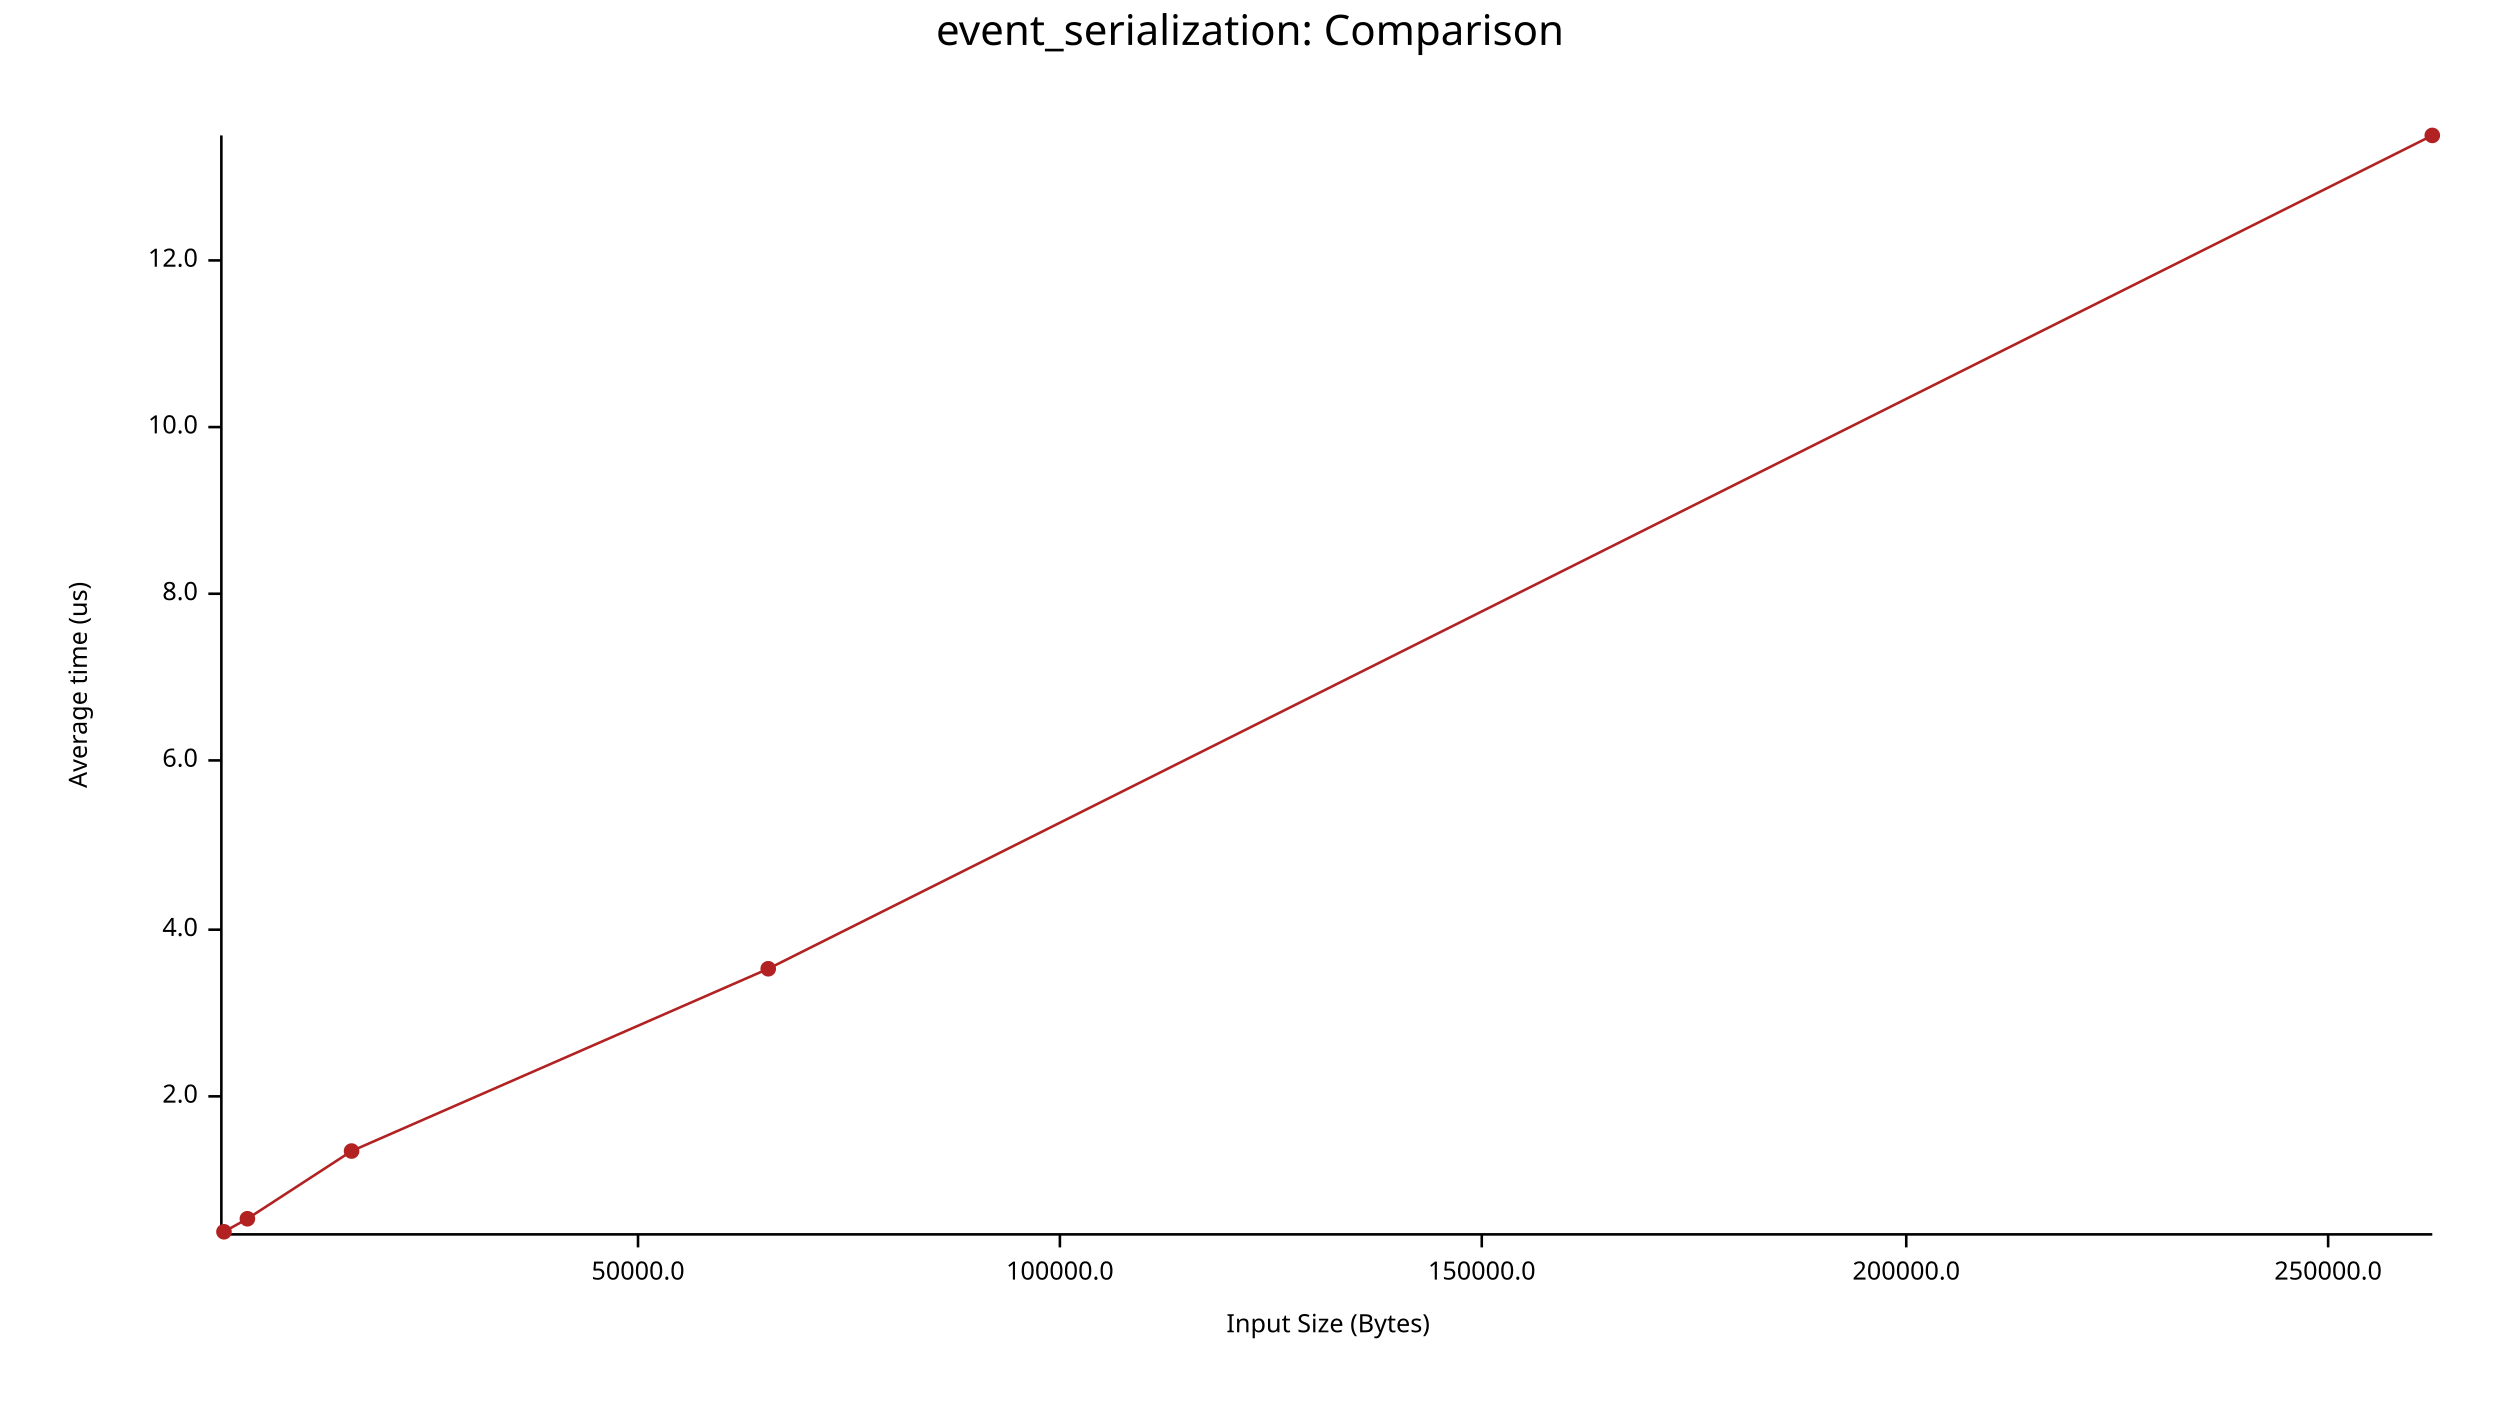
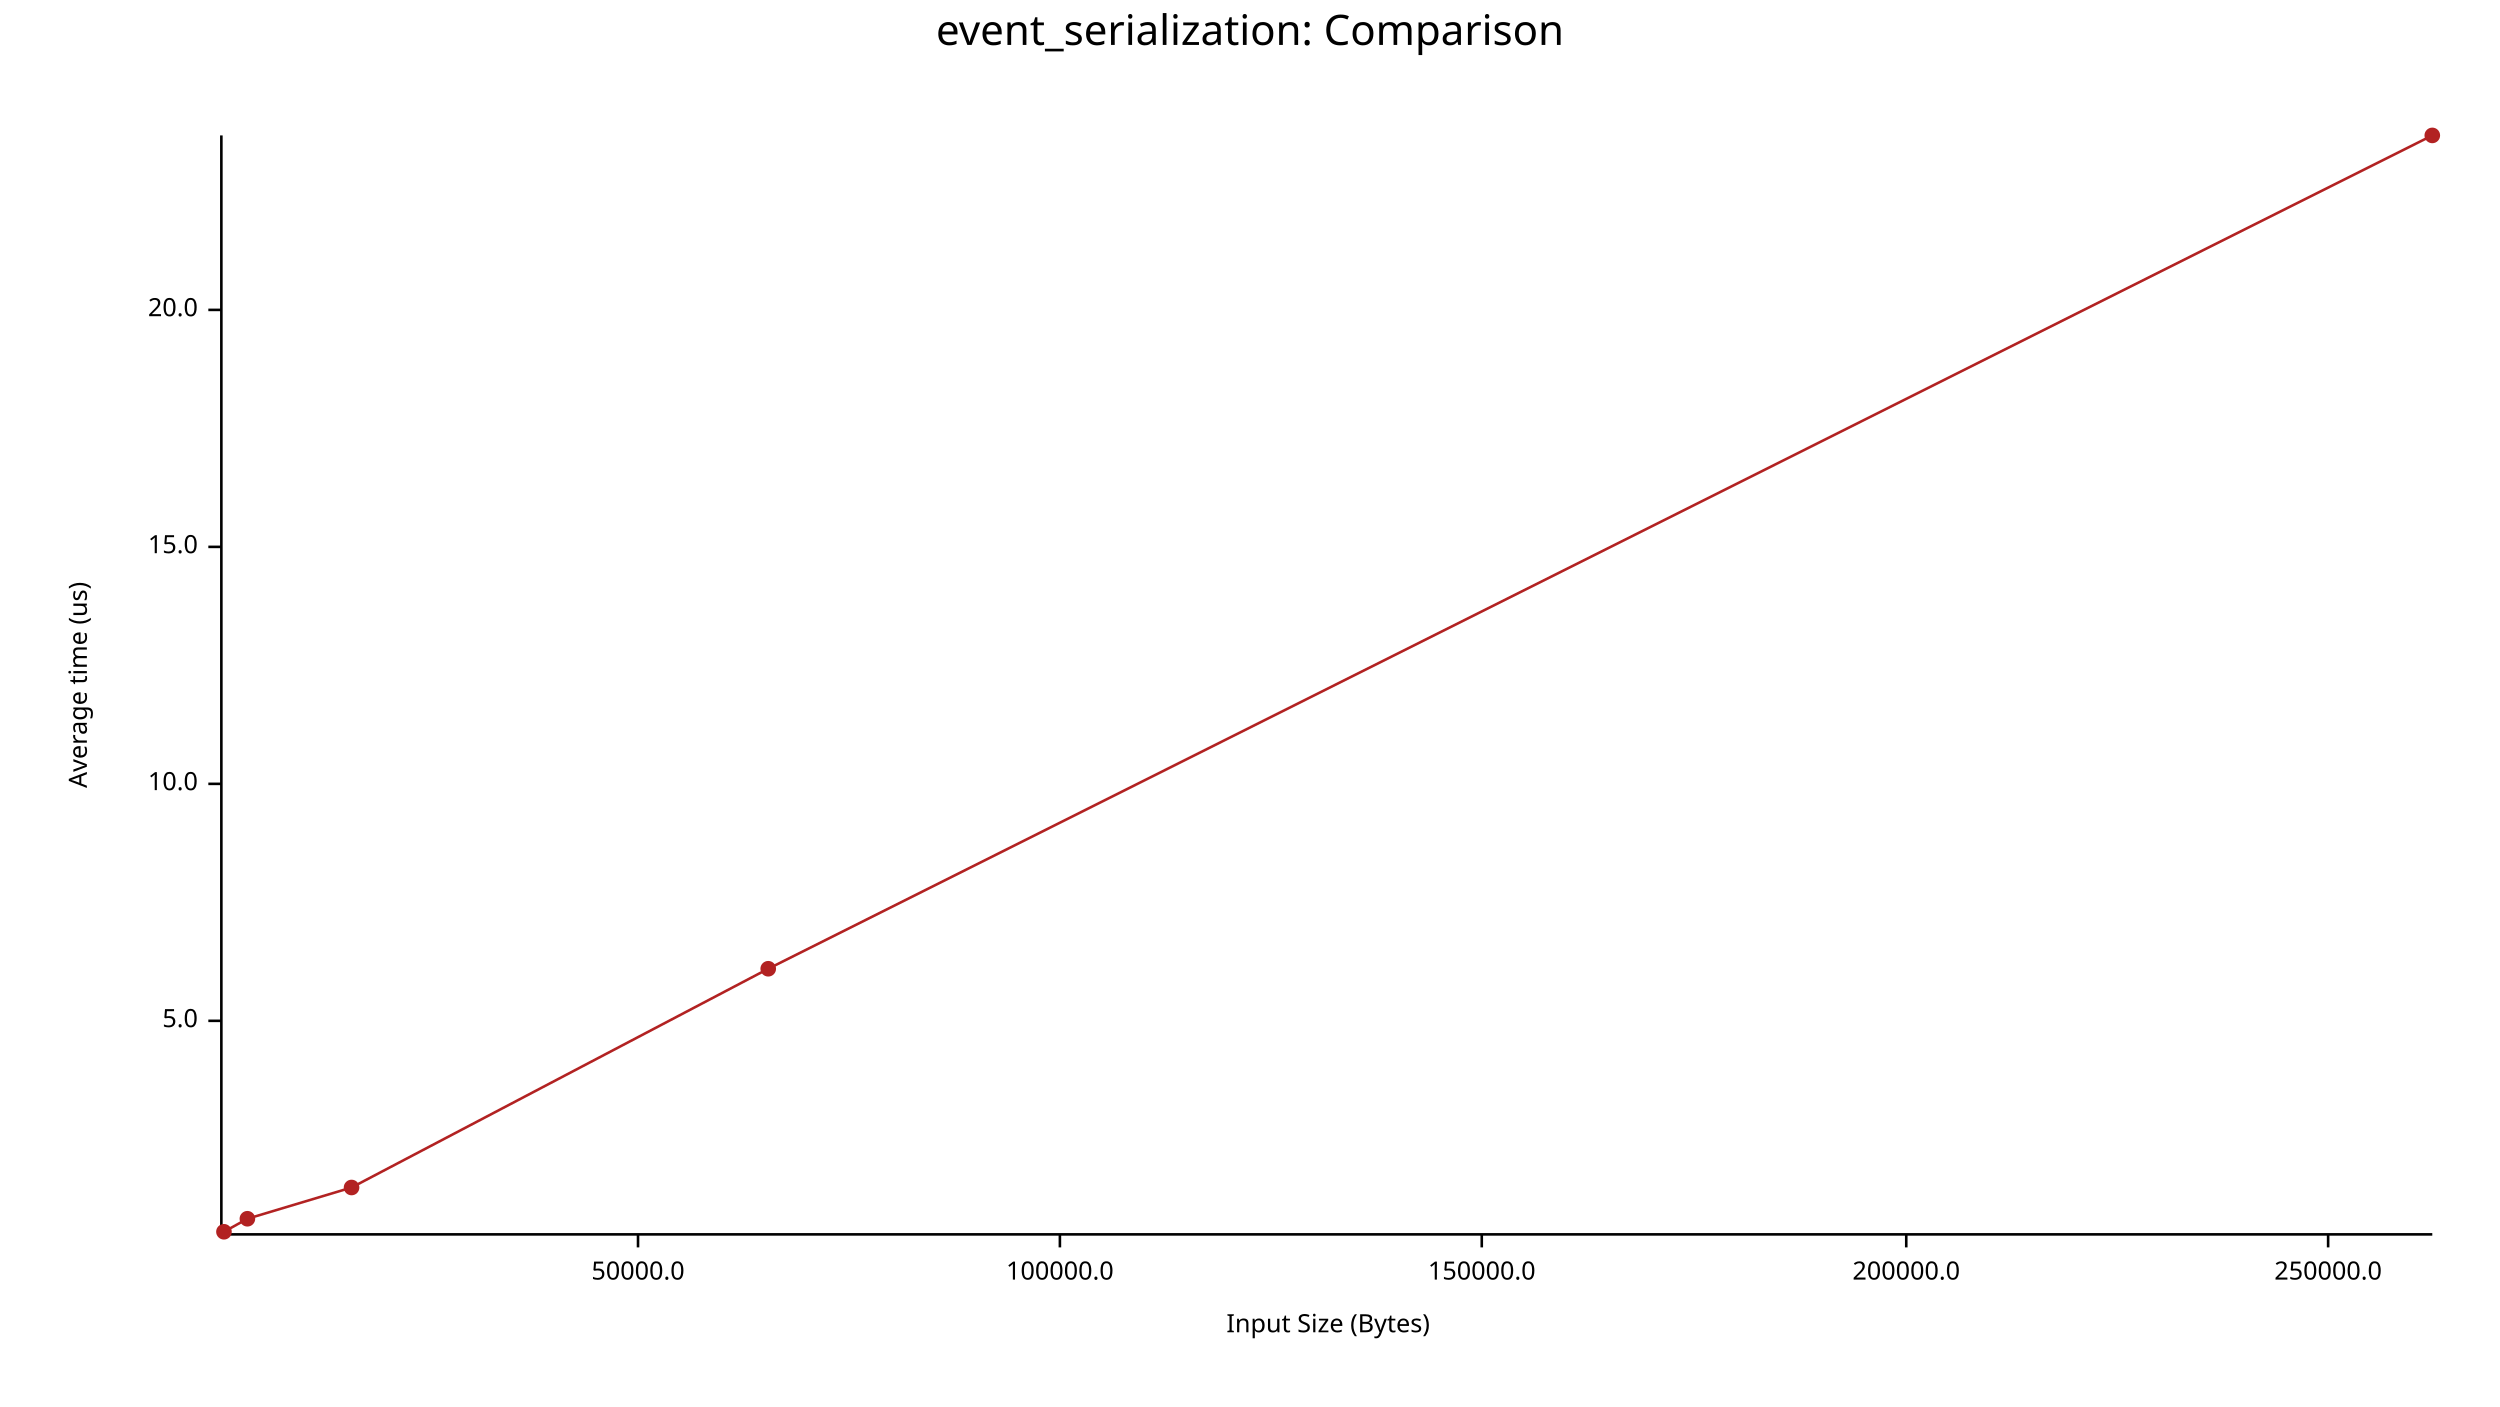
<svg xmlns="http://www.w3.org/2000/svg" width="960" height="540" viewBox="0 0 960 540">
  <text x="480" y="5" dy="0.76em" text-anchor="middle" font-family="sans-serif" font-size="16.129" opacity="1" fill="#000000">
event_serialization: Comparison
</text>
  <text x="26" y="263" dy="0.76em" text-anchor="middle" font-family="sans-serif" font-size="9.677" opacity="1" fill="#000000" transform="rotate(270, 26, 263)">
Average time (us)
</text>
  <text x="510" y="514" dy="-0.5ex" text-anchor="middle" font-family="sans-serif" font-size="9.677" opacity="1" fill="#000000">
Input Size (Bytes)
</text>
  <polyline fill="none" opacity="1" stroke="#000000" stroke-width="1" points="85,52 85,474 " />
-   <text x="76" y="421" dy="0.5ex" text-anchor="end" font-family="sans-serif" font-size="9.677" opacity="1" fill="#000000">
- 2.0
+   <text x="76" y="392" dy="0.5ex" text-anchor="end" font-family="sans-serif" font-size="9.677" opacity="1" fill="#000000">
+ 5.0
</text>
-   <polyline fill="none" opacity="1" stroke="#000000" stroke-width="1" points="80,421 85,421 " />
-   <text x="76" y="357" dy="0.5ex" text-anchor="end" font-family="sans-serif" font-size="9.677" opacity="1" fill="#000000">
- 4.0
- </text>
-   <polyline fill="none" opacity="1" stroke="#000000" stroke-width="1" points="80,357 85,357 " />
-   <text x="76" y="292" dy="0.5ex" text-anchor="end" font-family="sans-serif" font-size="9.677" opacity="1" fill="#000000">
- 6.0
- </text>
-   <polyline fill="none" opacity="1" stroke="#000000" stroke-width="1" points="80,292 85,292 " />
-   <text x="76" y="228" dy="0.5ex" text-anchor="end" font-family="sans-serif" font-size="9.677" opacity="1" fill="#000000">
- 8.0
- </text>
-   <polyline fill="none" opacity="1" stroke="#000000" stroke-width="1" points="80,228 85,228 " />
-   <text x="76" y="164" dy="0.5ex" text-anchor="end" font-family="sans-serif" font-size="9.677" opacity="1" fill="#000000">
+   <polyline fill="none" opacity="1" stroke="#000000" stroke-width="1" points="80,392 85,392 " />
+   <text x="76" y="301" dy="0.5ex" text-anchor="end" font-family="sans-serif" font-size="9.677" opacity="1" fill="#000000">
10.0
</text>
-   <polyline fill="none" opacity="1" stroke="#000000" stroke-width="1" points="80,164 85,164 " />
-   <text x="76" y="100" dy="0.5ex" text-anchor="end" font-family="sans-serif" font-size="9.677" opacity="1" fill="#000000">
- 12.0
+   <polyline fill="none" opacity="1" stroke="#000000" stroke-width="1" points="80,301 85,301 " />
+   <text x="76" y="210" dy="0.5ex" text-anchor="end" font-family="sans-serif" font-size="9.677" opacity="1" fill="#000000">
+ 15.0
</text>
-   <polyline fill="none" opacity="1" stroke="#000000" stroke-width="1" points="80,100 85,100 " />
+   <polyline fill="none" opacity="1" stroke="#000000" stroke-width="1" points="80,210 85,210 " />
+   <text x="76" y="119" dy="0.5ex" text-anchor="end" font-family="sans-serif" font-size="9.677" opacity="1" fill="#000000">
+ 20.0
+ </text>
+   <polyline fill="none" opacity="1" stroke="#000000" stroke-width="1" points="80,119 85,119 " />
  <polyline fill="none" opacity="1" stroke="#000000" stroke-width="1" points="86,474 934,474 " />
  <text x="245" y="484" dy="0.76em" text-anchor="middle" font-family="sans-serif" font-size="9.677" opacity="1" fill="#000000">
50000.0
</text>
  <polyline fill="none" opacity="1" stroke="#000000" stroke-width="1" points="245,474 245,479 " />
  <text x="407" y="484" dy="0.76em" text-anchor="middle" font-family="sans-serif" font-size="9.677" opacity="1" fill="#000000">
100000.0
</text>
  <polyline fill="none" opacity="1" stroke="#000000" stroke-width="1" points="407,474 407,479 " />
  <text x="569" y="484" dy="0.76em" text-anchor="middle" font-family="sans-serif" font-size="9.677" opacity="1" fill="#000000">
150000.0
</text>
  <polyline fill="none" opacity="1" stroke="#000000" stroke-width="1" points="569,474 569,479 " />
  <text x="732" y="484" dy="0.76em" text-anchor="middle" font-family="sans-serif" font-size="9.677" opacity="1" fill="#000000">
200000.0
</text>
  <polyline fill="none" opacity="1" stroke="#000000" stroke-width="1" points="732,474 732,479 " />
  <text x="894" y="484" dy="0.76em" text-anchor="middle" font-family="sans-serif" font-size="9.677" opacity="1" fill="#000000">
250000.0
</text>
  <polyline fill="none" opacity="1" stroke="#000000" stroke-width="1" points="894,474 894,479 " />
  <circle cx="86" cy="473" r="3" opacity="1" fill="#B22222" stroke="none" stroke-width="1" />
  <circle cx="95" cy="468" r="3" opacity="1" fill="#B22222" stroke="none" stroke-width="1" />
-   <circle cx="135" cy="442" r="3" opacity="1" fill="#B22222" stroke="none" stroke-width="1" />
+   <circle cx="135" cy="456" r="3" opacity="1" fill="#B22222" stroke="none" stroke-width="1" />
  <circle cx="295" cy="372" r="3" opacity="1" fill="#B22222" stroke="none" stroke-width="1" />
  <circle cx="934" cy="52" r="3" opacity="1" fill="#B22222" stroke="none" stroke-width="1" />
-   <polyline fill="none" opacity="1" stroke="#B22222" stroke-width="1" points="86,473 95,468 135,442 295,372 934,52 " />
+   <polyline fill="none" opacity="1" stroke="#B22222" stroke-width="1" points="86,473 95,468 135,456 295,372 934,52 " />
</svg>
